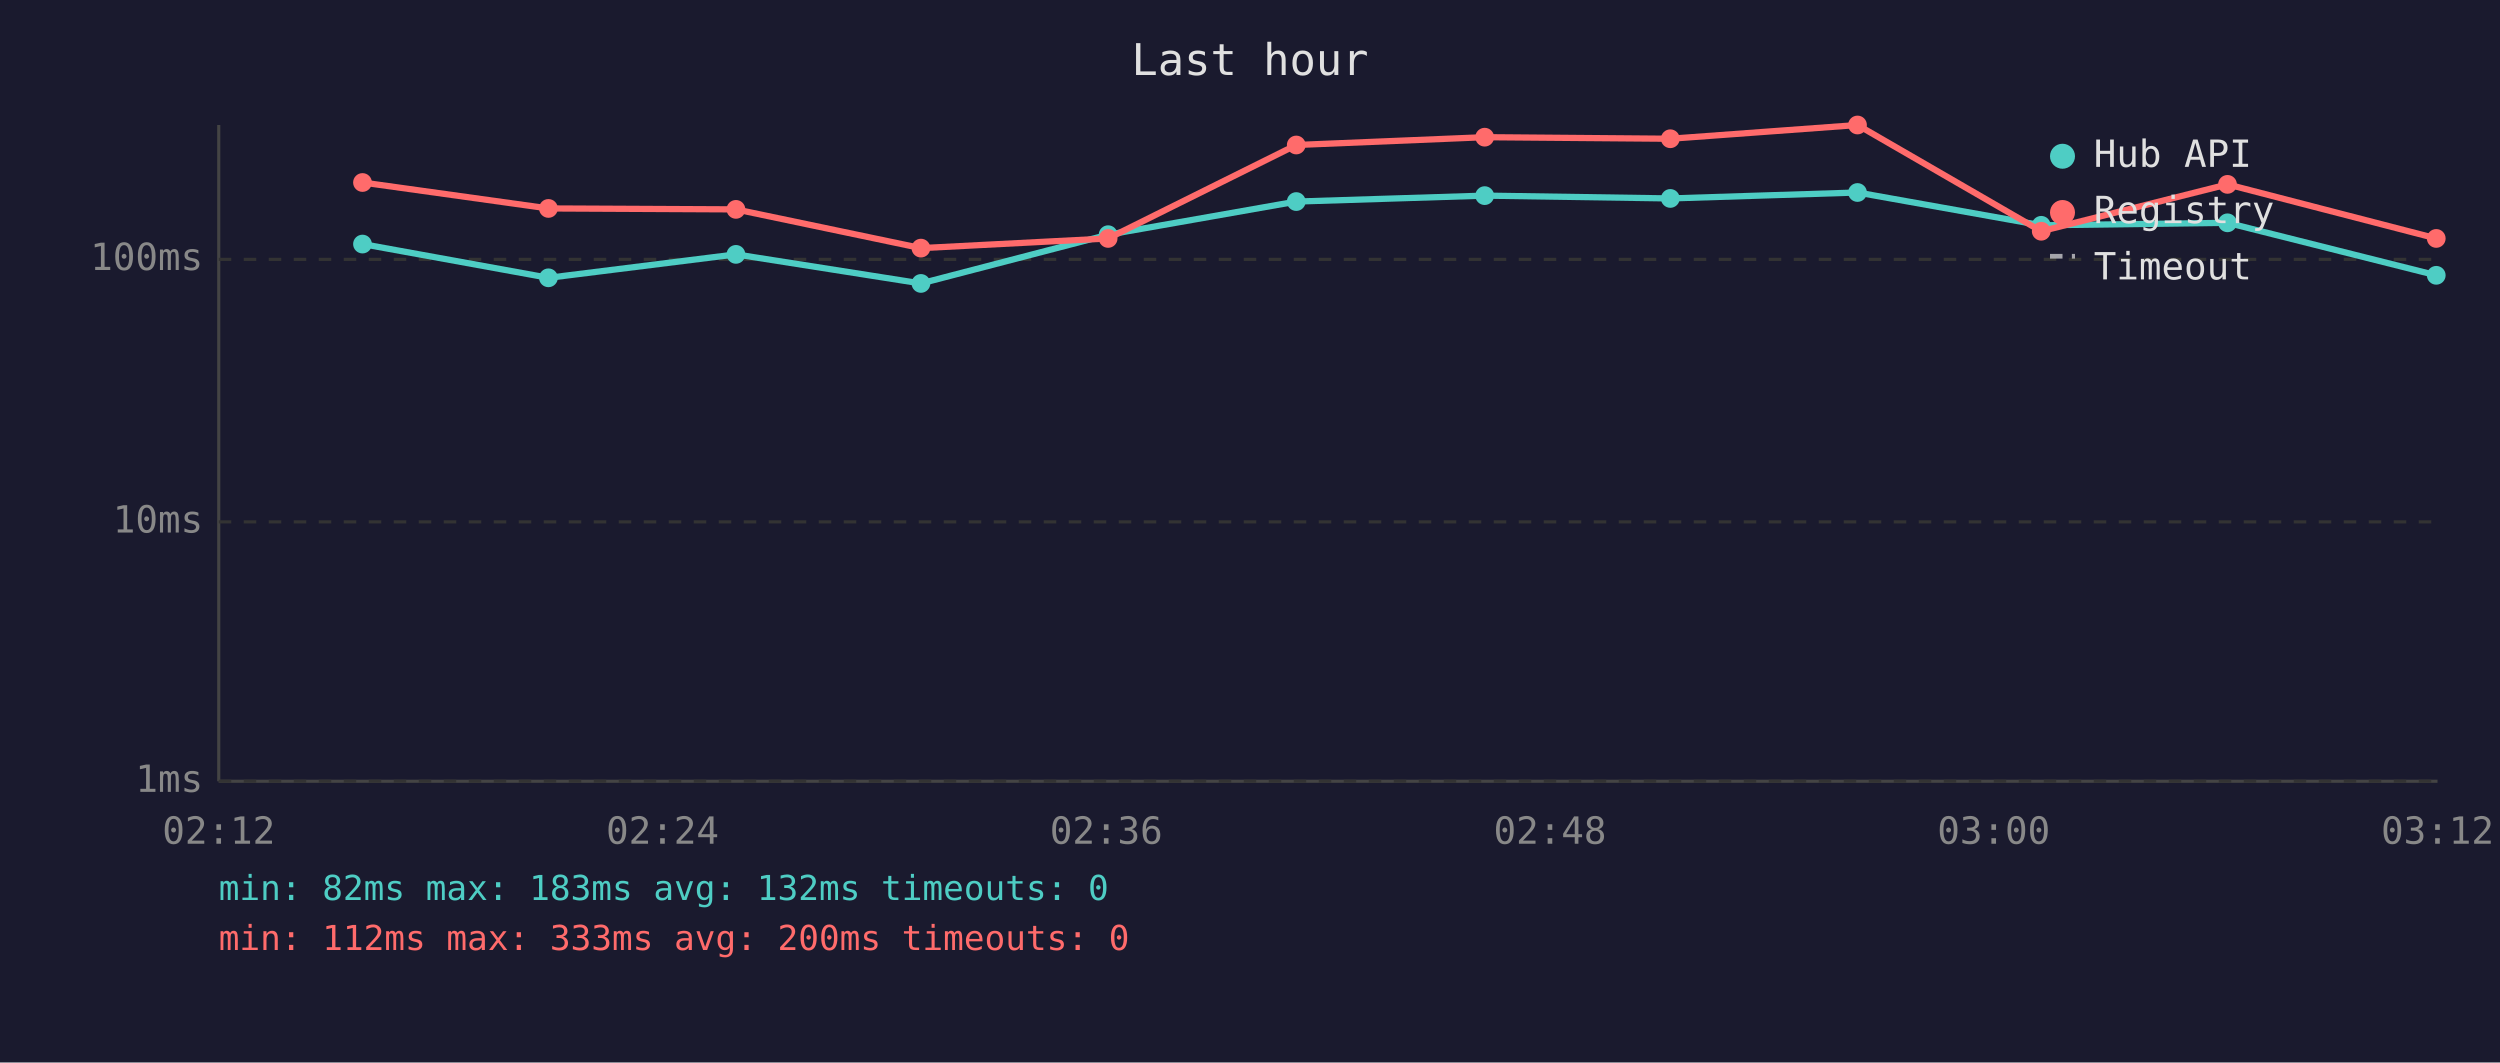
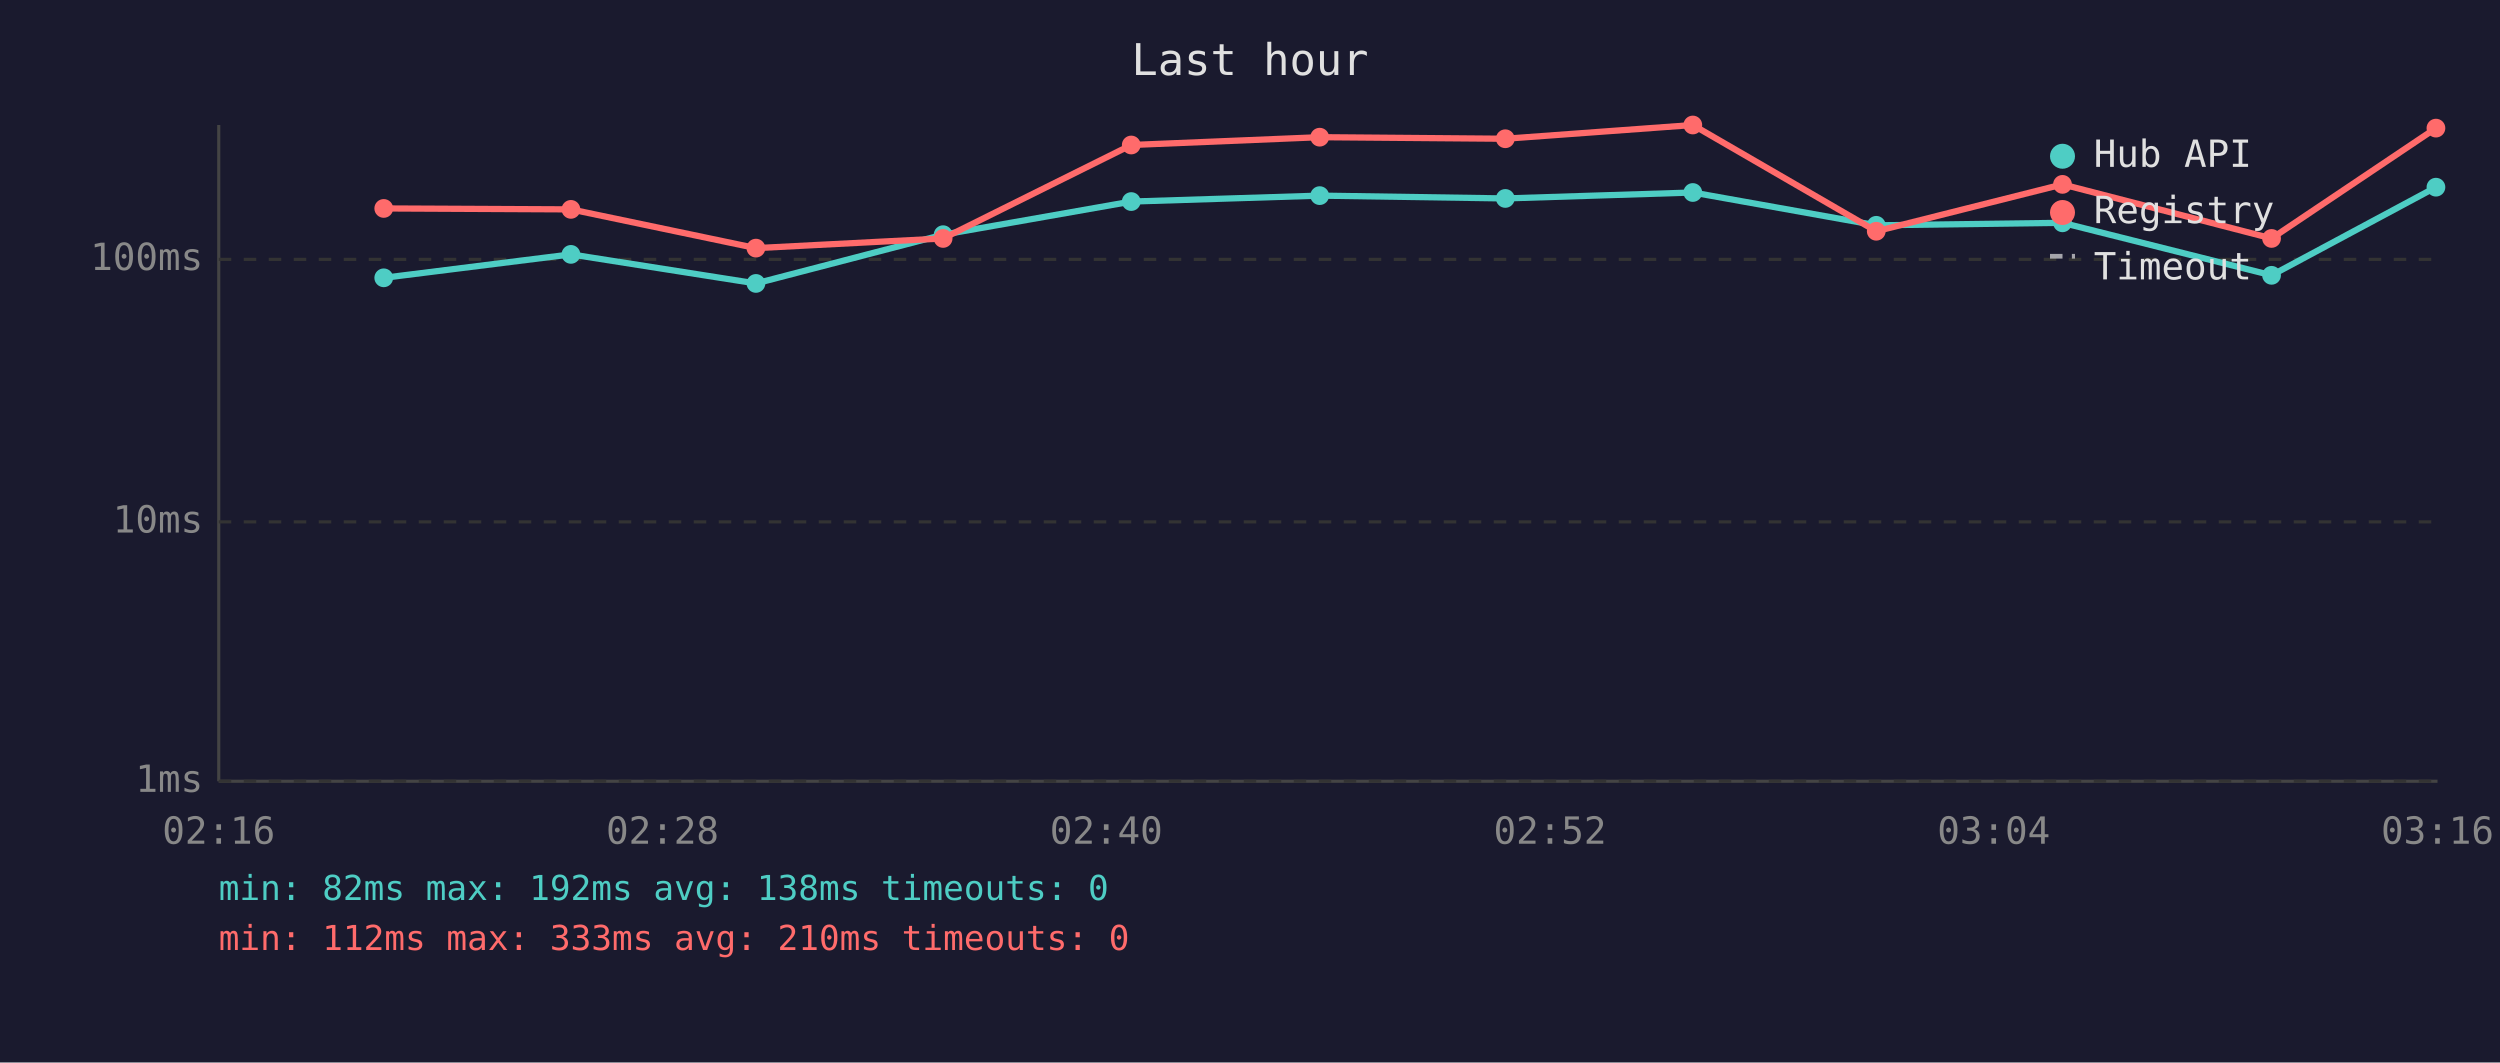
<svg xmlns="http://www.w3.org/2000/svg" viewBox="0 0 800 340" font-family="monospace" font-size="12">
  <rect width="800" height="340" fill="#1a1a2e" />
  <text x="400" y="24" fill="#e0e0e0" font-size="14" text-anchor="middle">Last hour</text>
  <line x1="70" y1="40" x2="70" y2="250" stroke="#444" stroke-width="1" />
  <line x1="70" y1="250" x2="780" y2="250" stroke="#444" stroke-width="1" />
  <line x1="70" y1="250" x2="780" y2="250" stroke="#333" stroke-width="1" stroke-dasharray="4" />
  <text x="65" y="250" fill="#888" text-anchor="end" dominant-baseline="middle">1ms</text>
  <line x1="70" y1="167" x2="780" y2="167" stroke="#333" stroke-width="1" stroke-dasharray="4" />
  <text x="65" y="167" fill="#888" text-anchor="end" dominant-baseline="middle">10ms</text>
  <line x1="70" y1="83" x2="780" y2="83" stroke="#333" stroke-width="1" stroke-dasharray="4" />
  <text x="65" y="83" fill="#888" text-anchor="end" dominant-baseline="middle">100ms</text>
-   <text x="70" y="270" fill="#888" text-anchor="middle">02:12</text>
-   <text x="212" y="270" fill="#888" text-anchor="middle">02:24</text>
-   <text x="354" y="270" fill="#888" text-anchor="middle">02:36</text>
-   <text x="496" y="270" fill="#888" text-anchor="middle">02:48</text>
-   <text x="638" y="270" fill="#888" text-anchor="middle">03:00</text>
-   <text x="780" y="270" fill="#888" text-anchor="middle">03:12</text>
-   <polyline points="116.0,78.1 175.5,88.9 235.5,81.4 294.7,90.7 354.6,75.1 414.8,64.5 475.1,62.6 534.5,63.5 594.4,61.6 653.2,72.1 712.8,71.3 779.6,88.1" fill="none" stroke="#4ecdc4" stroke-width="2" opacity="1" />
-   <circle cx="116.0" cy="78.1" r="3" fill="#4ecdc4" />
-   <circle cx="175.5" cy="88.9" r="3" fill="#4ecdc4" />
-   <circle cx="235.5" cy="81.4" r="3" fill="#4ecdc4" />
-   <circle cx="294.7" cy="90.7" r="3" fill="#4ecdc4" />
-   <circle cx="354.6" cy="75.1" r="3" fill="#4ecdc4" />
-   <circle cx="414.8" cy="64.5" r="3" fill="#4ecdc4" />
-   <circle cx="475.1" cy="62.6" r="3" fill="#4ecdc4" />
-   <circle cx="534.5" cy="63.5" r="3" fill="#4ecdc4" />
-   <circle cx="594.4" cy="61.6" r="3" fill="#4ecdc4" />
-   <circle cx="653.2" cy="72.1" r="3" fill="#4ecdc4" />
-   <circle cx="712.8" cy="71.3" r="3" fill="#4ecdc4" />
-   <circle cx="779.6" cy="88.1" r="3" fill="#4ecdc4" />
-   <polyline points="116.0,58.4 175.5,66.7 235.5,67.0 294.7,79.4 354.6,76.3 414.8,46.4 475.1,43.9 534.5,44.4 594.4,40.0 653.2,74.0 712.8,59.0 779.6,76.3" fill="none" stroke="#ff6b6b" stroke-width="2" opacity="1" />
-   <circle cx="116.0" cy="58.4" r="3" fill="#ff6b6b" />
-   <circle cx="175.5" cy="66.7" r="3" fill="#ff6b6b" />
-   <circle cx="235.5" cy="67.0" r="3" fill="#ff6b6b" />
-   <circle cx="294.7" cy="79.4" r="3" fill="#ff6b6b" />
-   <circle cx="354.6" cy="76.3" r="3" fill="#ff6b6b" />
-   <circle cx="414.8" cy="46.4" r="3" fill="#ff6b6b" />
-   <circle cx="475.1" cy="43.9" r="3" fill="#ff6b6b" />
-   <circle cx="534.5" cy="44.4" r="3" fill="#ff6b6b" />
-   <circle cx="594.4" cy="40.0" r="3" fill="#ff6b6b" />
-   <circle cx="653.2" cy="74.0" r="3" fill="#ff6b6b" />
-   <circle cx="712.8" cy="59.0" r="3" fill="#ff6b6b" />
-   <circle cx="779.6" cy="76.3" r="3" fill="#ff6b6b" />
+   <text x="70" y="270" fill="#888" text-anchor="middle">02:16</text>
+   <text x="212" y="270" fill="#888" text-anchor="middle">02:28</text>
+   <text x="354" y="270" fill="#888" text-anchor="middle">02:40</text>
+   <text x="496" y="270" fill="#888" text-anchor="middle">02:52</text>
+   <text x="638" y="270" fill="#888" text-anchor="middle">03:04</text>
+   <text x="780" y="270" fill="#888" text-anchor="middle">03:16</text>
+   <polyline points="122.8,88.9 182.7,81.4 241.9,90.7 301.8,75.1 362.0,64.5 422.3,62.6 481.7,63.5 541.7,61.6 600.4,72.1 660.0,71.3 726.9,88.1 779.5,59.9" fill="none" stroke="#4ecdc4" stroke-width="2" opacity="1" />
+   <circle cx="122.8" cy="88.9" r="3" fill="#4ecdc4" />
+   <circle cx="182.7" cy="81.4" r="3" fill="#4ecdc4" />
+   <circle cx="241.9" cy="90.7" r="3" fill="#4ecdc4" />
+   <circle cx="301.8" cy="75.1" r="3" fill="#4ecdc4" />
+   <circle cx="362.0" cy="64.5" r="3" fill="#4ecdc4" />
+   <circle cx="422.3" cy="62.6" r="3" fill="#4ecdc4" />
+   <circle cx="481.7" cy="63.5" r="3" fill="#4ecdc4" />
+   <circle cx="541.7" cy="61.6" r="3" fill="#4ecdc4" />
+   <circle cx="600.4" cy="72.1" r="3" fill="#4ecdc4" />
+   <circle cx="660.0" cy="71.3" r="3" fill="#4ecdc4" />
+   <circle cx="726.9" cy="88.1" r="3" fill="#4ecdc4" />
+   <circle cx="779.5" cy="59.9" r="3" fill="#4ecdc4" />
+   <polyline points="122.8,66.7 182.7,67.0 241.9,79.4 301.8,76.3 362.0,46.4 422.3,43.9 481.7,44.4 541.7,40.0 600.4,74.0 660.0,59.0 726.9,76.3 779.5,41.0" fill="none" stroke="#ff6b6b" stroke-width="2" opacity="1" />
+   <circle cx="122.8" cy="66.7" r="3" fill="#ff6b6b" />
+   <circle cx="182.7" cy="67.0" r="3" fill="#ff6b6b" />
+   <circle cx="241.9" cy="79.4" r="3" fill="#ff6b6b" />
+   <circle cx="301.8" cy="76.3" r="3" fill="#ff6b6b" />
+   <circle cx="362.0" cy="46.4" r="3" fill="#ff6b6b" />
+   <circle cx="422.3" cy="43.9" r="3" fill="#ff6b6b" />
+   <circle cx="481.7" cy="44.4" r="3" fill="#ff6b6b" />
+   <circle cx="541.7" cy="40.0" r="3" fill="#ff6b6b" />
+   <circle cx="600.4" cy="74.0" r="3" fill="#ff6b6b" />
+   <circle cx="660.0" cy="59.0" r="3" fill="#ff6b6b" />
+   <circle cx="726.9" cy="76.3" r="3" fill="#ff6b6b" />
+   <circle cx="779.5" cy="41.0" r="3" fill="#ff6b6b" />
  <circle cx="660" cy="50" r="4" fill="#4ecdc4" />
  <text x="670" y="50" fill="#e0e0e0" dominant-baseline="middle">Hub API</text>
  <circle cx="660" cy="68" r="4" fill="#ff6b6b" />
  <text x="670" y="68" fill="#e0e0e0" dominant-baseline="middle">Registry</text>
  <line x1="656" y1="82" x2="664" y2="82" stroke="#e0e0e0" stroke-width="1.5" stroke-dasharray="4,3" opacity="0.7" />
  <text x="670" y="86" fill="#e0e0e0" dominant-baseline="middle">Timeout</text>
-   <text x="70" y="288" fill="#4ecdc4" font-size="11">min: 82ms  max: 183ms  avg: 132ms  timeouts: 0</text>
-   <text x="70" y="304" fill="#ff6b6b" font-size="11">min: 112ms  max: 333ms  avg: 200ms  timeouts: 0</text>
+   <text x="70" y="288" fill="#4ecdc4" font-size="11">min: 82ms  max: 192ms  avg: 138ms  timeouts: 0</text>
+   <text x="70" y="304" fill="#ff6b6b" font-size="11">min: 112ms  max: 333ms  avg: 210ms  timeouts: 0</text>
</svg>
